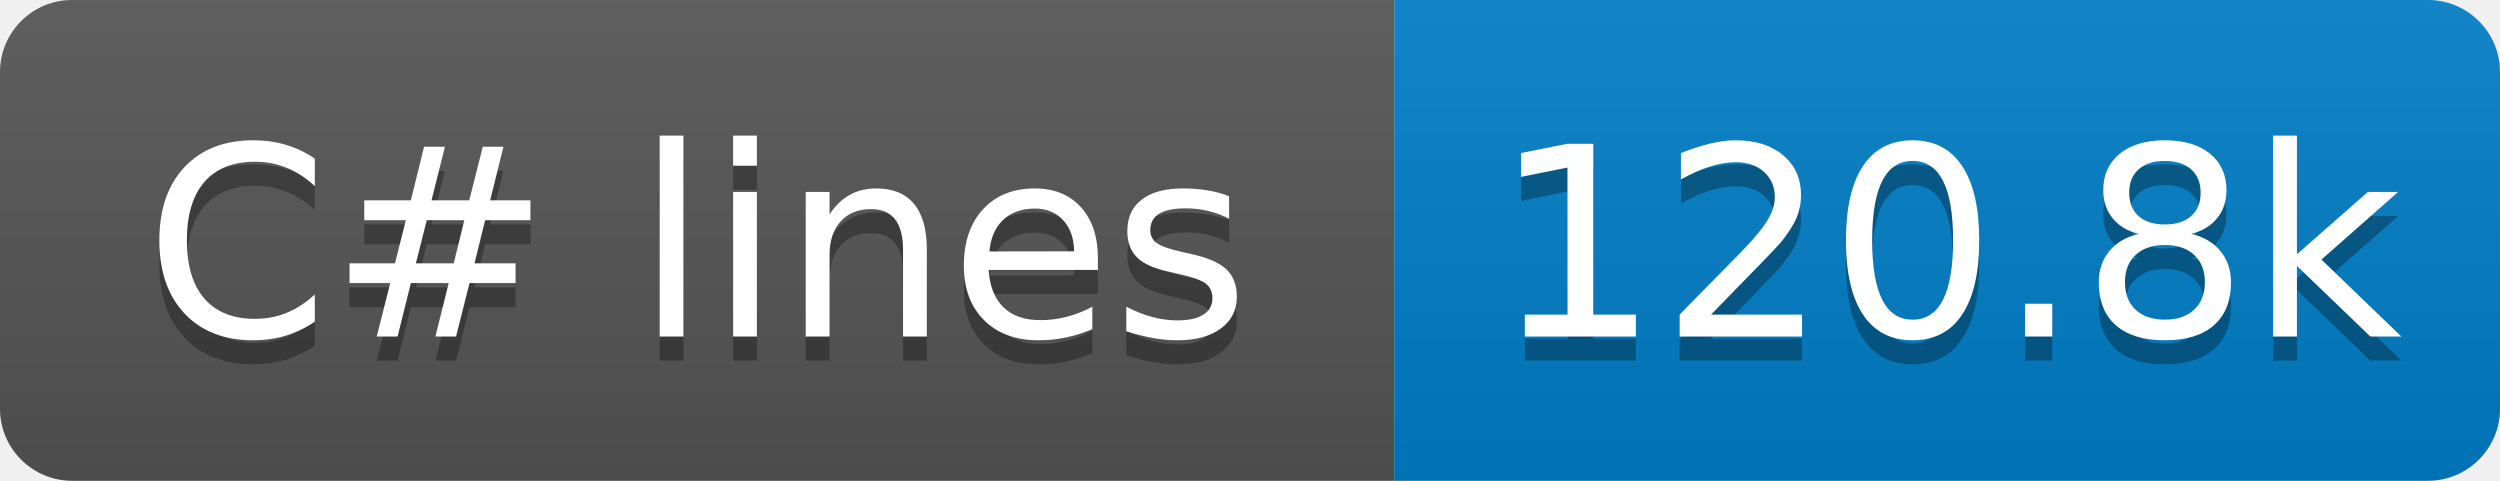
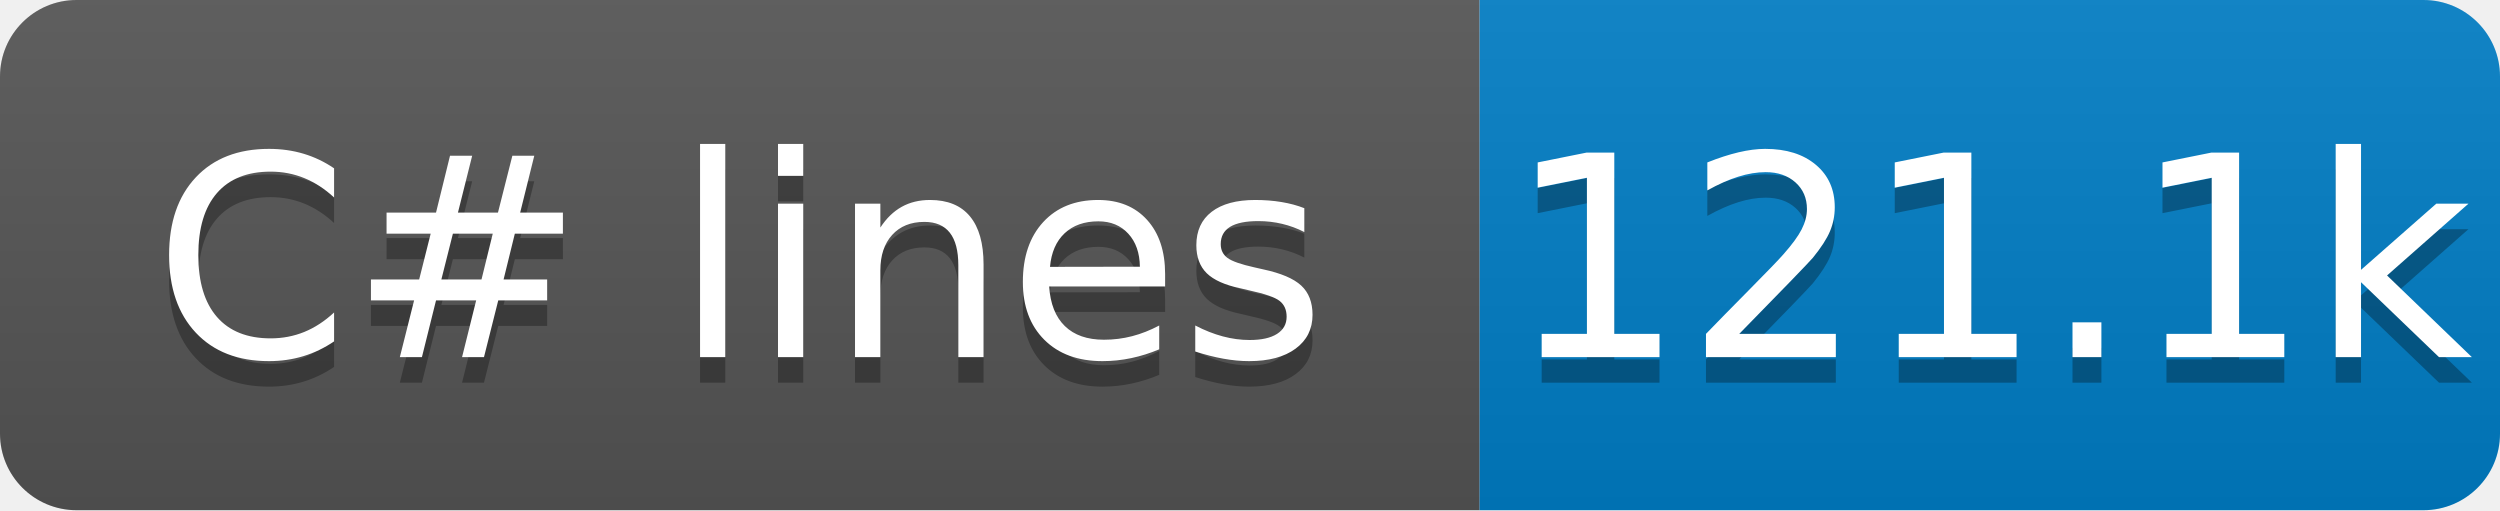
- <svg xmlns="http://www.w3.org/2000/svg" width="104" height="20" role="img" aria-label="C# lines: 120.8k">
+ <svg xmlns="http://www.w3.org/2000/svg" width="98" height="20" role="img" aria-label="C# lines: 121.1k">
  <linearGradient id="s" x2="0" y2="100%">
    <stop offset="0" stop-color="#bbb" stop-opacity=".1" />
    <stop offset="1" stop-opacity=".1" />
  </linearGradient>
  <clipPath id="r">
-     <rect x="0" width="104" height="20" fill="#fff" rx="3" />
+     <rect x="0" width="98" height="20" fill="#fff" rx="3" />
  </clipPath>
  <g clip-path="url(#r)">
    <rect x="0" width="58" height="20" fill="#555" />
-     <rect x="58" width="46" height="20" fill="#007ec6" />
-     <rect x="0" width="104" height="20" fill="url(#s)" />
+     <rect x="58" width="40" height="20" fill="#007ec6" />
+     <rect x="0" width="98" height="20" fill="url(#s)" />
  </g>
  <g fill="#fff" text-anchor="middle" font-family="Verdana,Geneva,DejaVu Sans,sans-serif" text-rendering="geometricPrecision" font-size="110">
    <text x="290" y="150" transform="scale(.1)" textLength="480" aria-hidden="true" fill="#010101" fill-opacity=".3">C# lines</text>
    <text x="290" y="140" transform="scale(.1)" textLength="480">C# lines</text>
-     <text x="810" y="150" transform="scale(.1)" textLength="360" aria-hidden="true" fill="#010101" fill-opacity=".3">120.8k</text>
-     <text x="810" y="140" transform="scale(.1)" textLength="360">120.8k</text>
+     <text x="780" y="150" transform="scale(.1)" textLength="300" aria-hidden="true" fill="#010101" fill-opacity=".3">121.1k</text>
+     <text x="780" y="140" transform="scale(.1)" textLength="300">121.1k</text>
  </g>
</svg>
